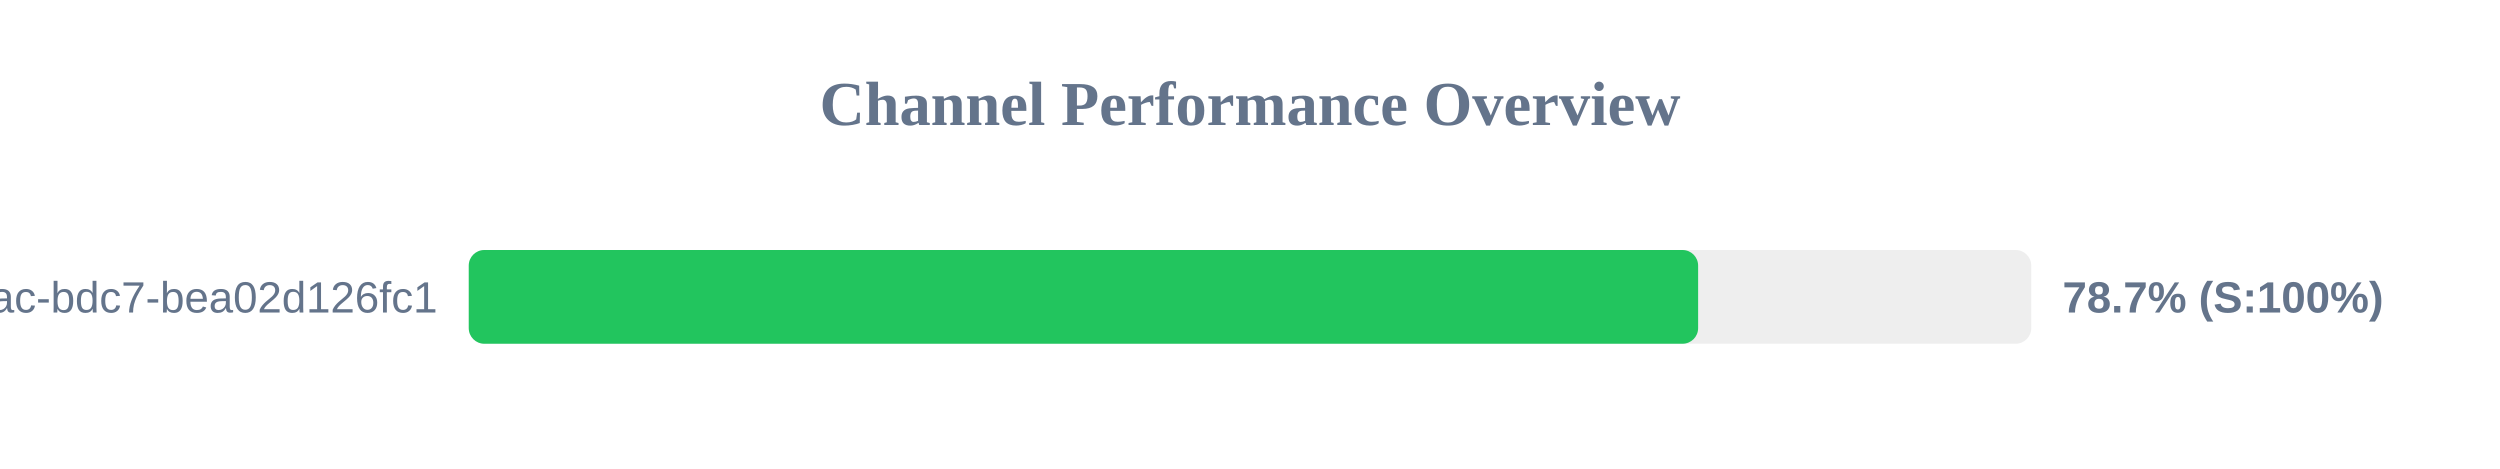
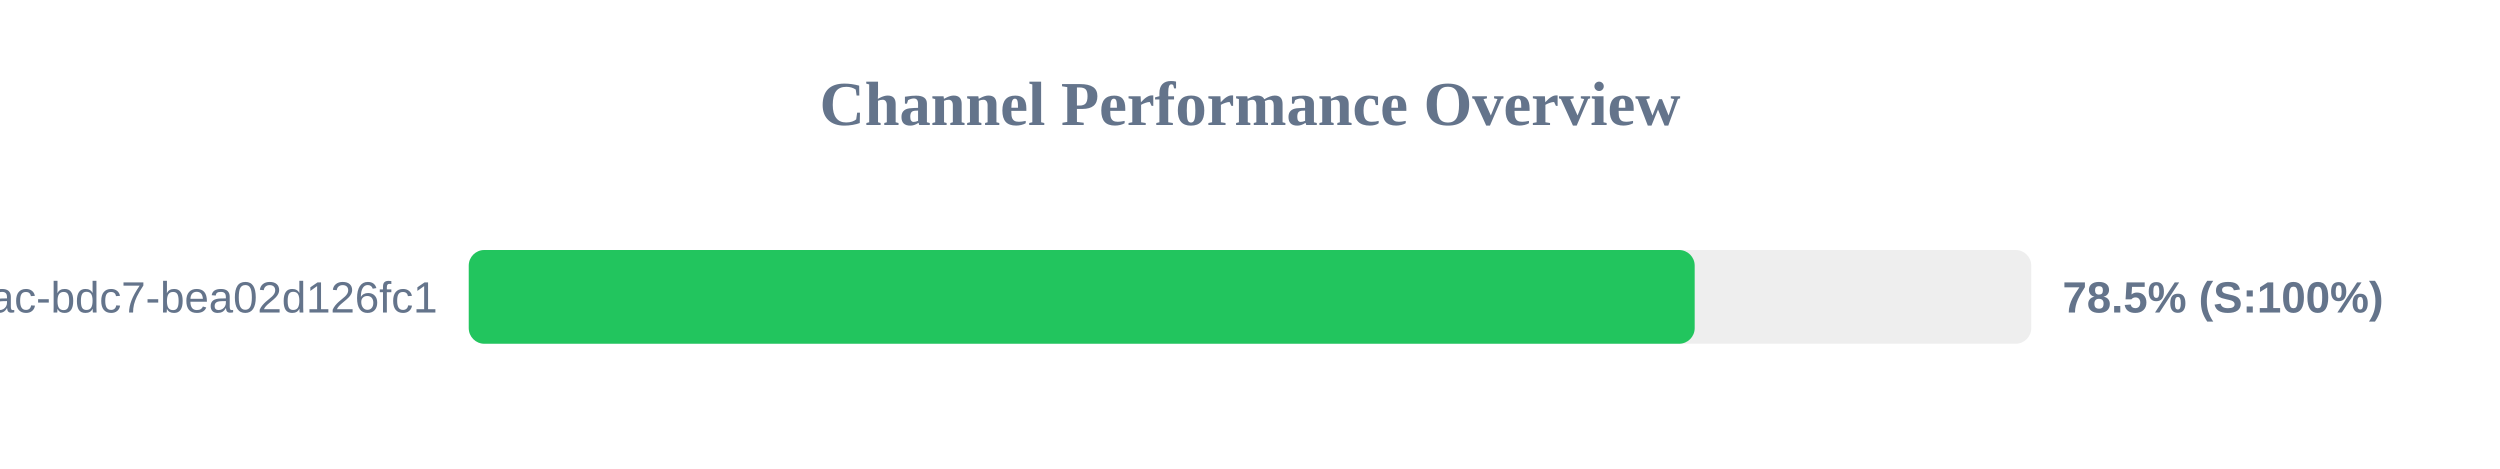
<svg xmlns="http://www.w3.org/2000/svg" width="800" height="150" version="1.1">
  <style>
        .row { font: 14px Arial; fill: #64748b; }
        .score { font: bold 14px Arial; fill: #64748b; }
    </style>
  <text x="400" y="40" text-anchor="middle" font-size="20px" font-weight="bold" fill="#64748b">Channel Performance Overview</text>
  <rect x="150" y="80" width="500" height="30" fill="#eee" rx="5" />
-   <rect x="150" y="80" width="393.4" height="30" fill="#22c55e" rx="5" />
+   <rect x="150" y="80" width="392.3" height="30" fill="#22c55e" rx="5" />
  <text x="140" y="100" text-anchor="end" class="row">?uuid=e31ad3e6-e341-42ac-bdc7-bea02d126fc1</text>
-   <text x="660" y="100" text-anchor="start" class="score">78.7% (S:100%)</text>
+   <text x="660" y="100" text-anchor="start" class="score">78.5% (S:100%)</text>
</svg>
